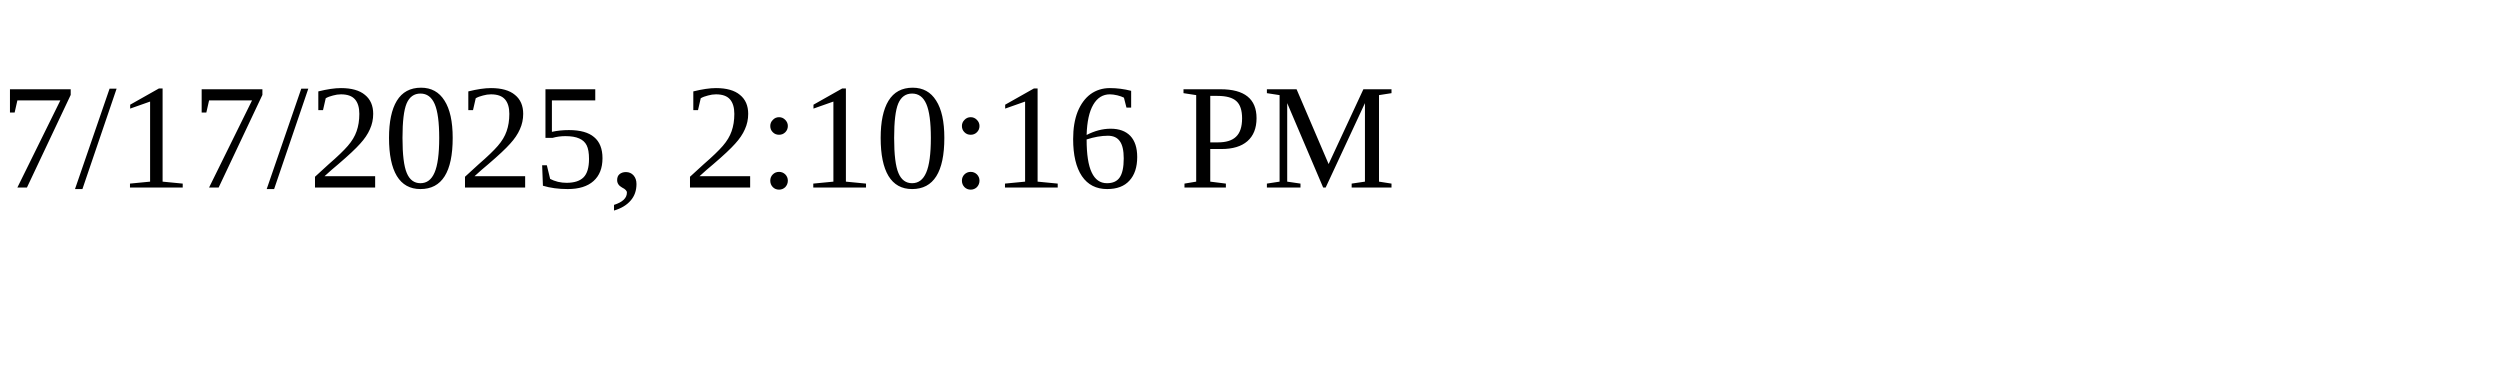
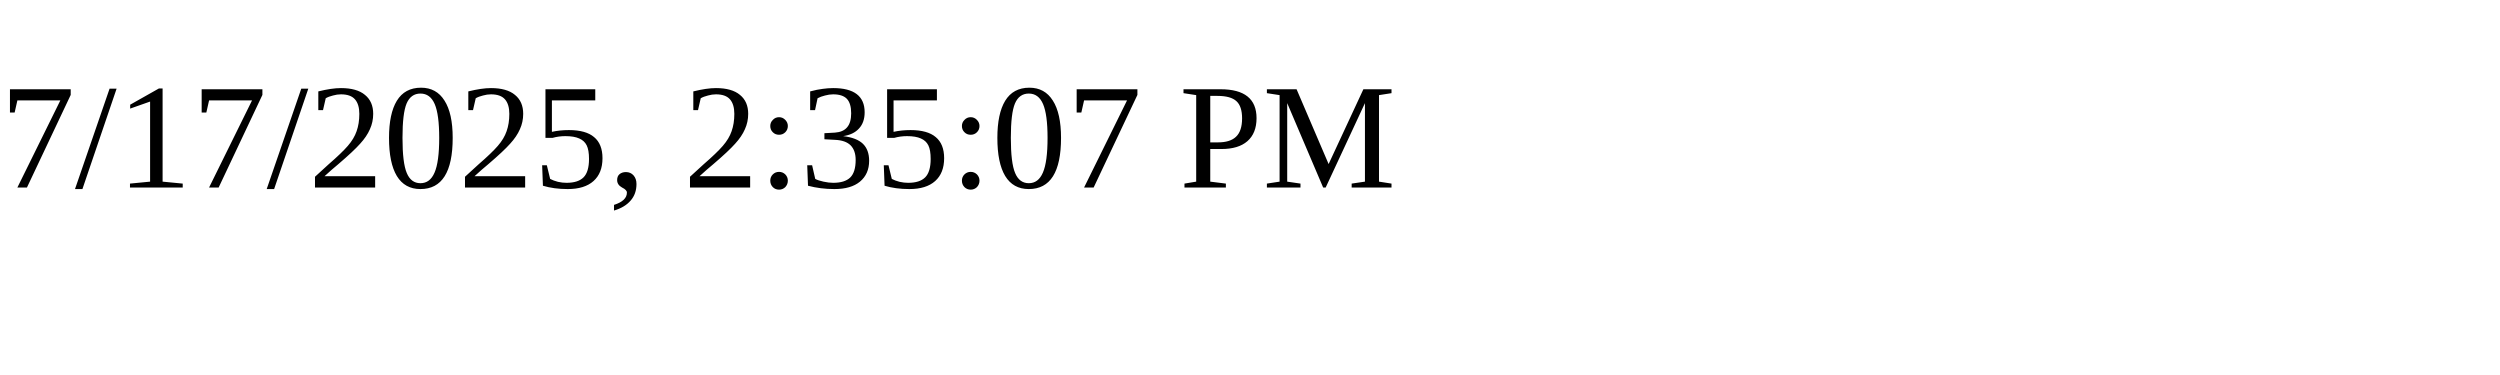
<svg xmlns="http://www.w3.org/2000/svg" height="30" width="200">
-   <text x="0" y="15">7/17/2025, 2:10:16 PM</text>
+   <text x="0" y="15">7/17/2025, 2:35:07 PM</text>
</svg>
